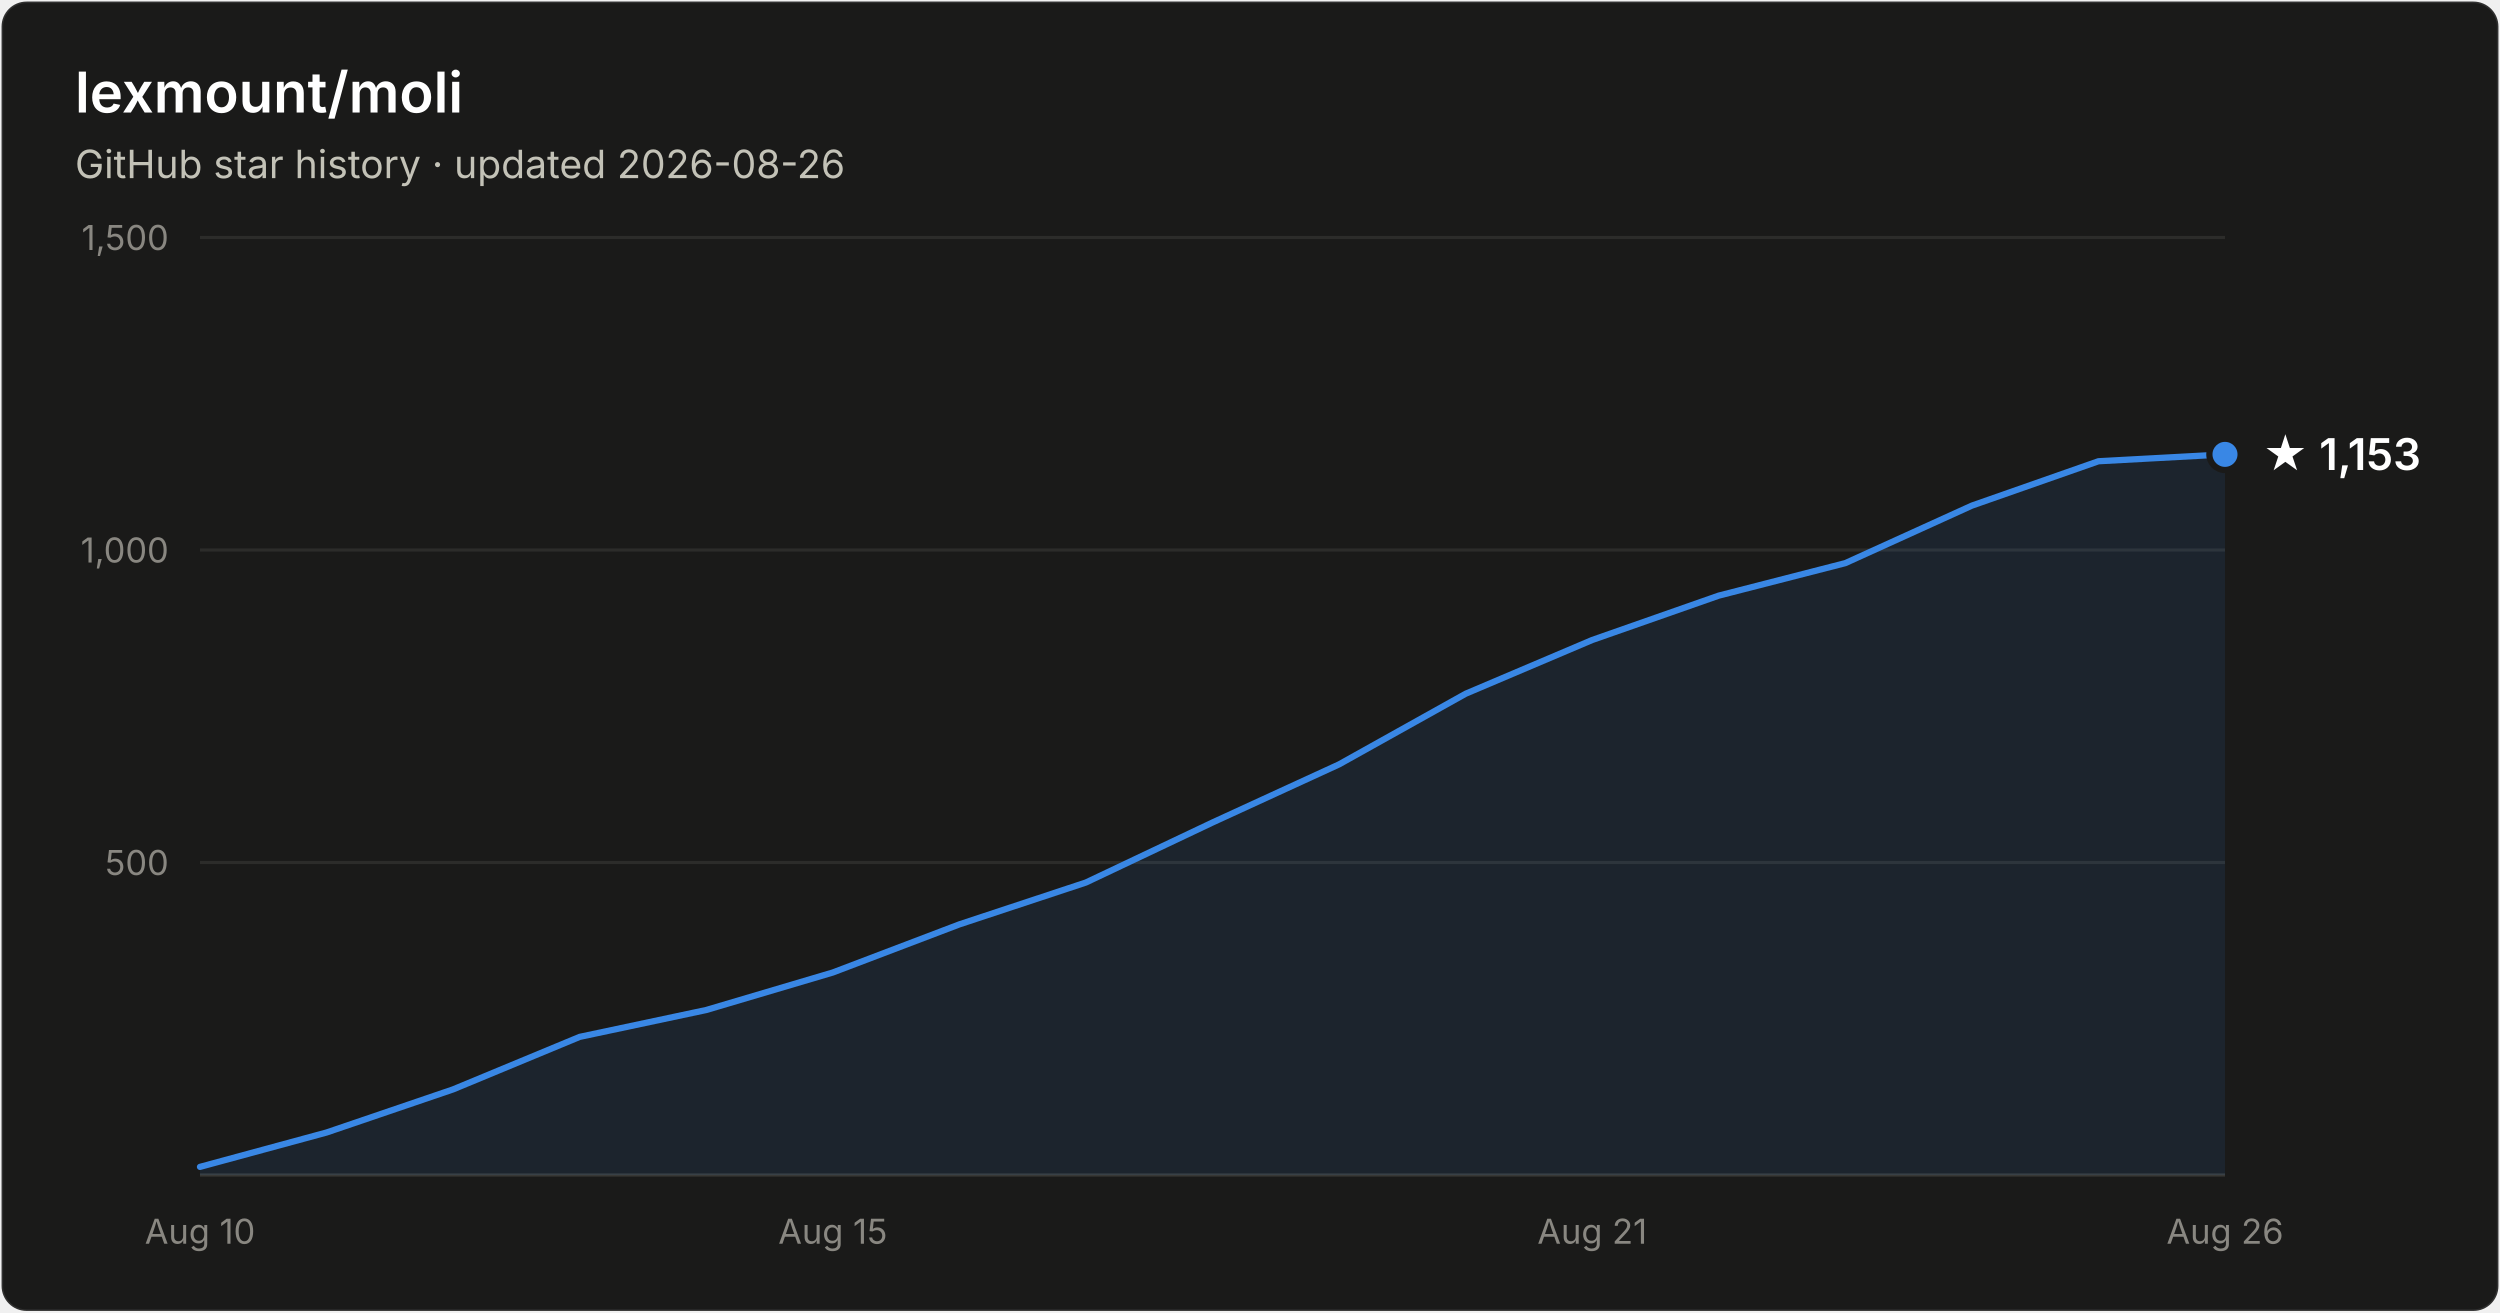
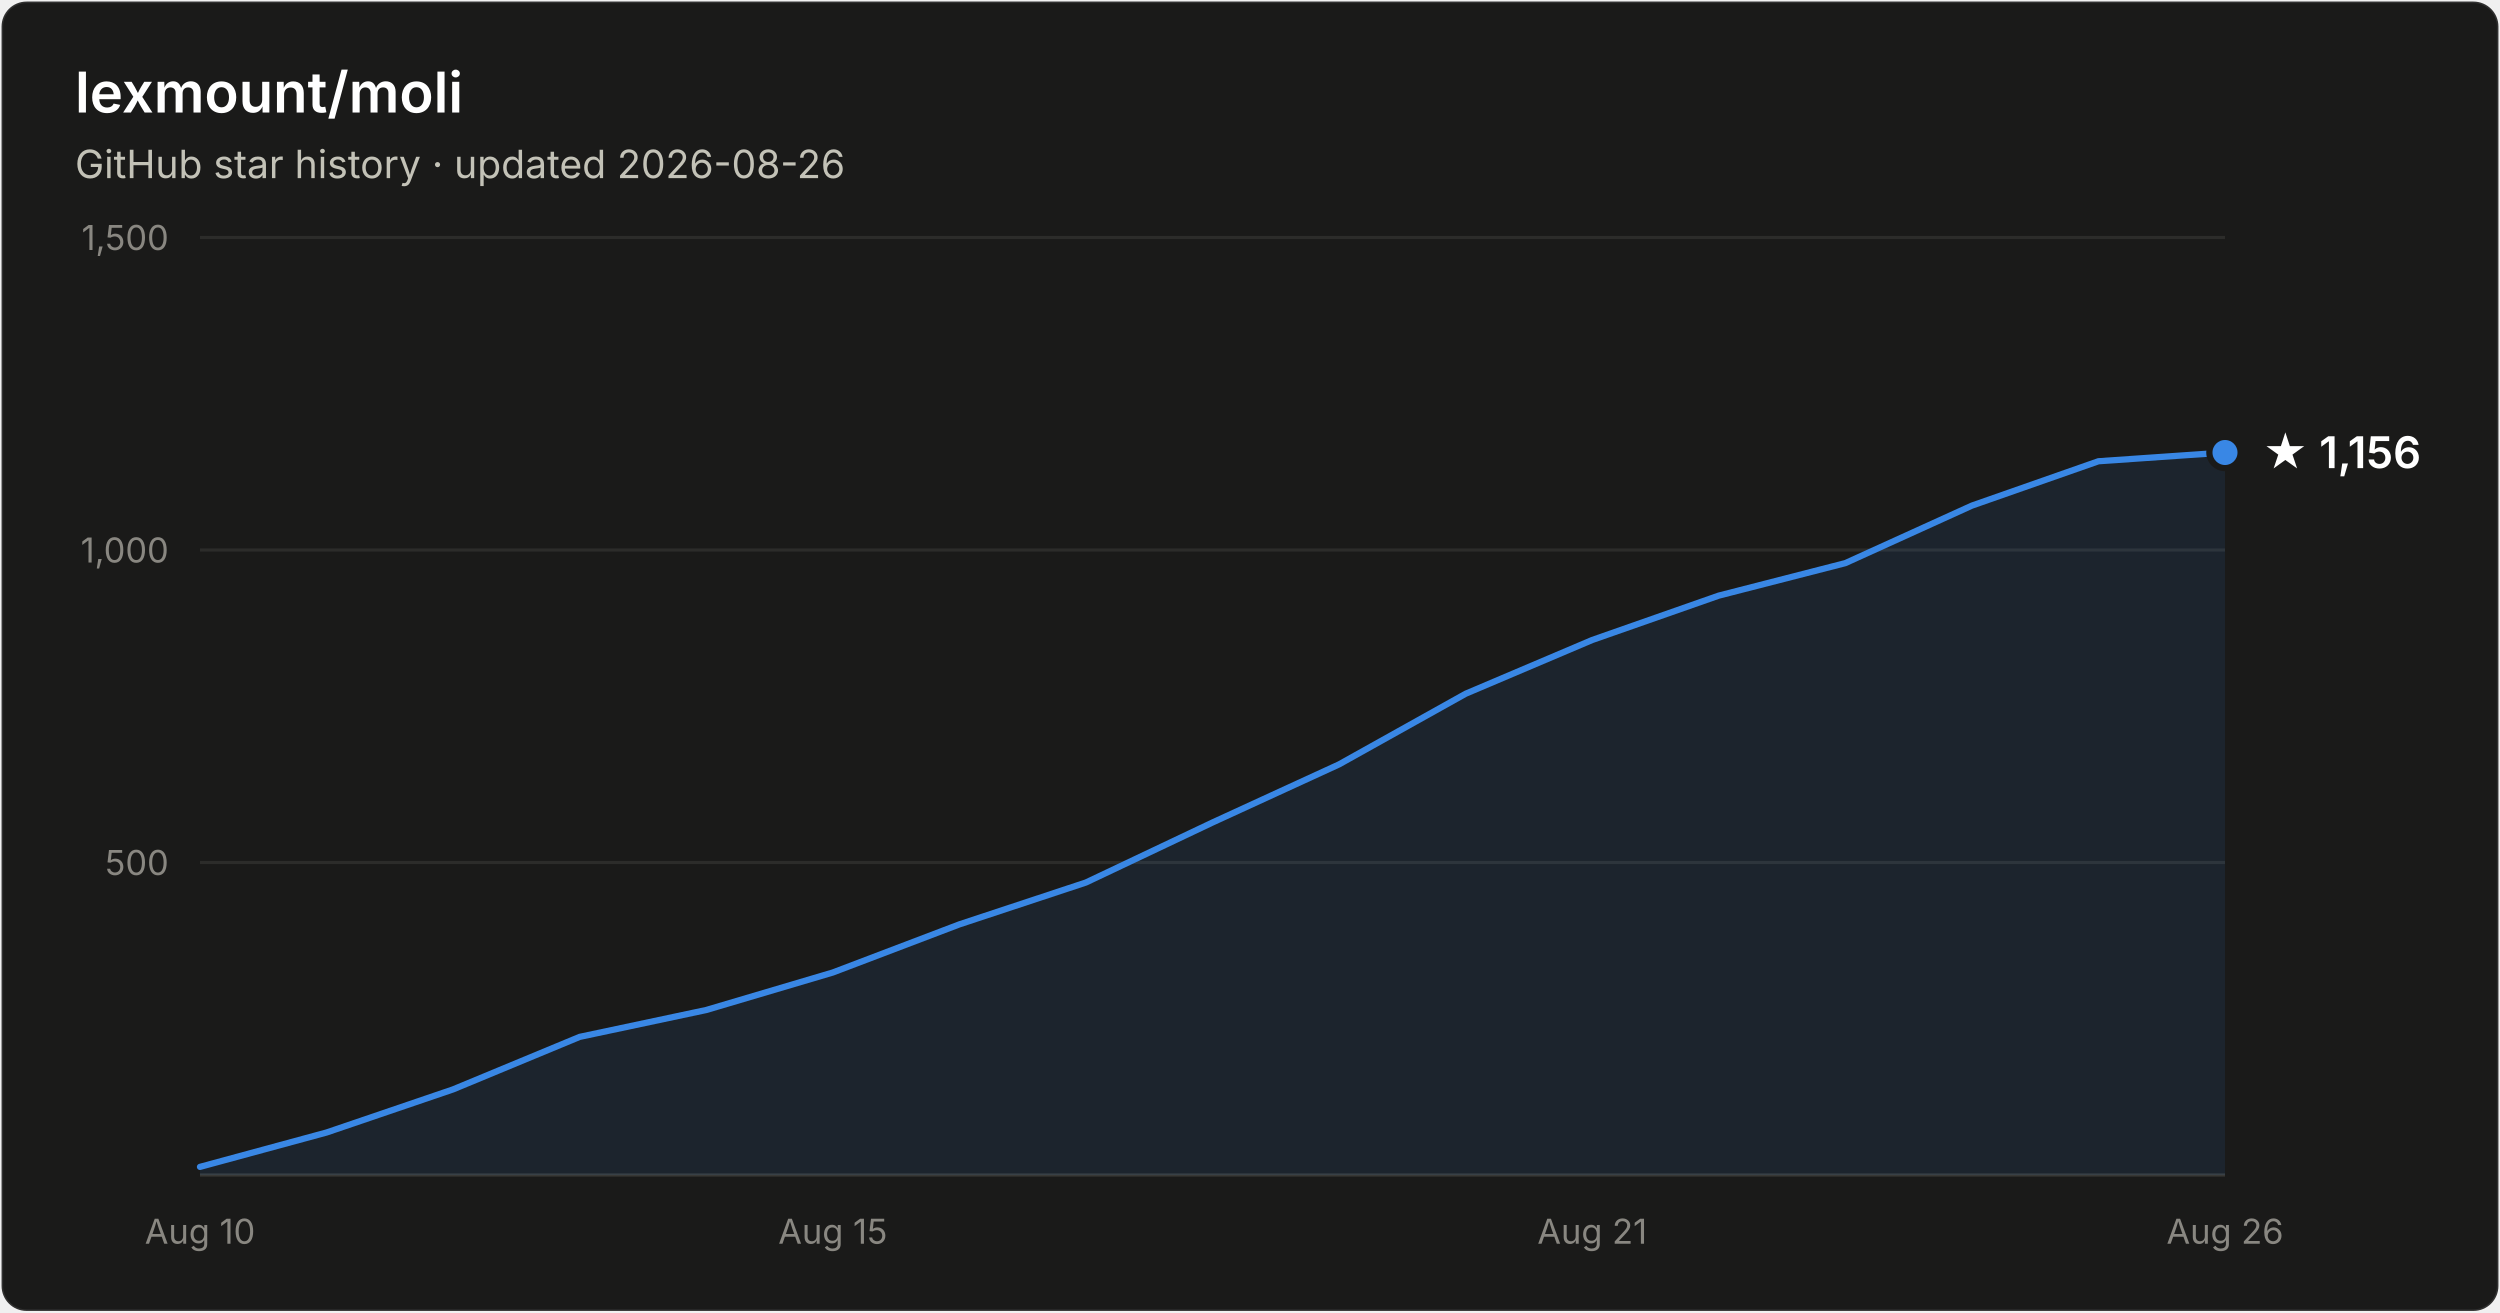
- <svg xmlns="http://www.w3.org/2000/svg" width="800" height="420" viewBox="0 0 800 420" font-family="system-ui, -apple-system, Segoe UI, sans-serif" role="img" aria-label="Star history of lexmount/moli: 1,153 stars as of 2026-08-26">
+ <svg xmlns="http://www.w3.org/2000/svg" width="800" height="420" viewBox="0 0 800 420" font-family="system-ui, -apple-system, Segoe UI, sans-serif" role="img" aria-label="Star history of lexmount/moli: 1,156 stars as of 2026-08-26">
  <rect x="0.5" y="0.5" width="799" height="419" rx="8" fill="#1a1a19" stroke="rgba(255,255,255,0.10)" />
  <text x="24" y="36" fill="#ffffff" font-size="18" font-weight="600">lexmount/moli</text>
  <text x="24" y="57" fill="#c3c2b7" font-size="12.5">GitHub star history · updated 2026-08-26</text>
  <line x1="64" y1="276.0" x2="712" y2="276.0" stroke="#2c2c2a" stroke-width="1" />
  <text x="54" y="280.0" text-anchor="end" fill="#898781" font-size="11" style="font-variant-numeric:tabular-nums">500</text>
  <line x1="64" y1="176.0" x2="712" y2="176.0" stroke="#2c2c2a" stroke-width="1" />
  <text x="54" y="180.0" text-anchor="end" fill="#898781" font-size="11" style="font-variant-numeric:tabular-nums">1,000</text>
  <line x1="64" y1="76.0" x2="712" y2="76.0" stroke="#2c2c2a" stroke-width="1" />
  <text x="54" y="80.0" text-anchor="end" fill="#898781" font-size="11" style="font-variant-numeric:tabular-nums">1,500</text>
  <line x1="64" y1="376" x2="712" y2="376" stroke="#383835" stroke-width="1" />
  <text x="64.0" y="398" text-anchor="middle" fill="#898781" font-size="11" style="font-variant-numeric:tabular-nums">Aug 10</text>
  <text x="266.5" y="398" text-anchor="middle" fill="#898781" font-size="11" style="font-variant-numeric:tabular-nums">Aug 15</text>
  <text x="509.5" y="398" text-anchor="middle" fill="#898781" font-size="11" style="font-variant-numeric:tabular-nums">Aug 21</text>
  <text x="712.0" y="398" text-anchor="middle" fill="#898781" font-size="11" style="font-variant-numeric:tabular-nums">Aug 26</text>
-   <path d="M64.0 373.4 L104.5 362.4 L145.0 348.6 L185.5 331.8 L226.0 323.2 L266.5 311.2 L307.0 295.8 L347.5 282.4 L388.0 263.2 L428.5 244.6 L469.0 222.0 L509.5 204.8 L550.0 190.6 L590.5 180.2 L631.0 161.8 L671.5 147.6 L712.0 145.4 L712.0 376 L64.0 376 Z" fill="#3987e5" fill-opacity="0.1" />
-   <path d="M64.0 373.4 L104.5 362.4 L145.0 348.6 L185.5 331.8 L226.0 323.2 L266.5 311.2 L307.0 295.8 L347.5 282.4 L388.0 263.2 L428.5 244.6 L469.0 222.0 L509.5 204.8 L550.0 190.6 L590.5 180.2 L631.0 161.8 L671.5 147.6 L712.0 145.4" fill="none" stroke="#3987e5" stroke-width="2" stroke-linejoin="round" stroke-linecap="round" />
-   <circle cx="712.0" cy="145.4" r="5" fill="#3987e5" stroke="#1a1a19" stroke-width="2" />
-   <text x="724.0" y="150.4" fill="#ffffff" font-size="14" font-weight="600">★ 1,153</text>
+   <path d="M64.0 373.4 L104.5 362.4 L145.0 348.6 L185.5 331.8 L226.0 323.2 L266.5 311.2 L307.0 295.8 L347.5 282.4 L388.0 263.2 L428.5 244.6 L469.0 222.0 L509.5 204.8 L550.0 190.6 L590.5 180.2 L631.0 161.8 L671.5 147.6 L712.0 144.8 L712.0 376 L64.0 376 Z" fill="#3987e5" fill-opacity="0.1" />
+   <path d="M64.0 373.4 L104.5 362.4 L145.0 348.6 L185.5 331.8 L226.0 323.2 L266.5 311.2 L307.0 295.8 L347.5 282.4 L388.0 263.2 L428.5 244.6 L469.0 222.0 L509.5 204.8 L550.0 190.6 L590.5 180.2 L631.0 161.8 L671.5 147.6 L712.0 144.8" fill="none" stroke="#3987e5" stroke-width="2" stroke-linejoin="round" stroke-linecap="round" />
+   <circle cx="712.0" cy="144.8" r="5" fill="#3987e5" stroke="#1a1a19" stroke-width="2" />
+   <text x="724.0" y="149.8" fill="#ffffff" font-size="14" font-weight="600">★ 1,156</text>
</svg>
